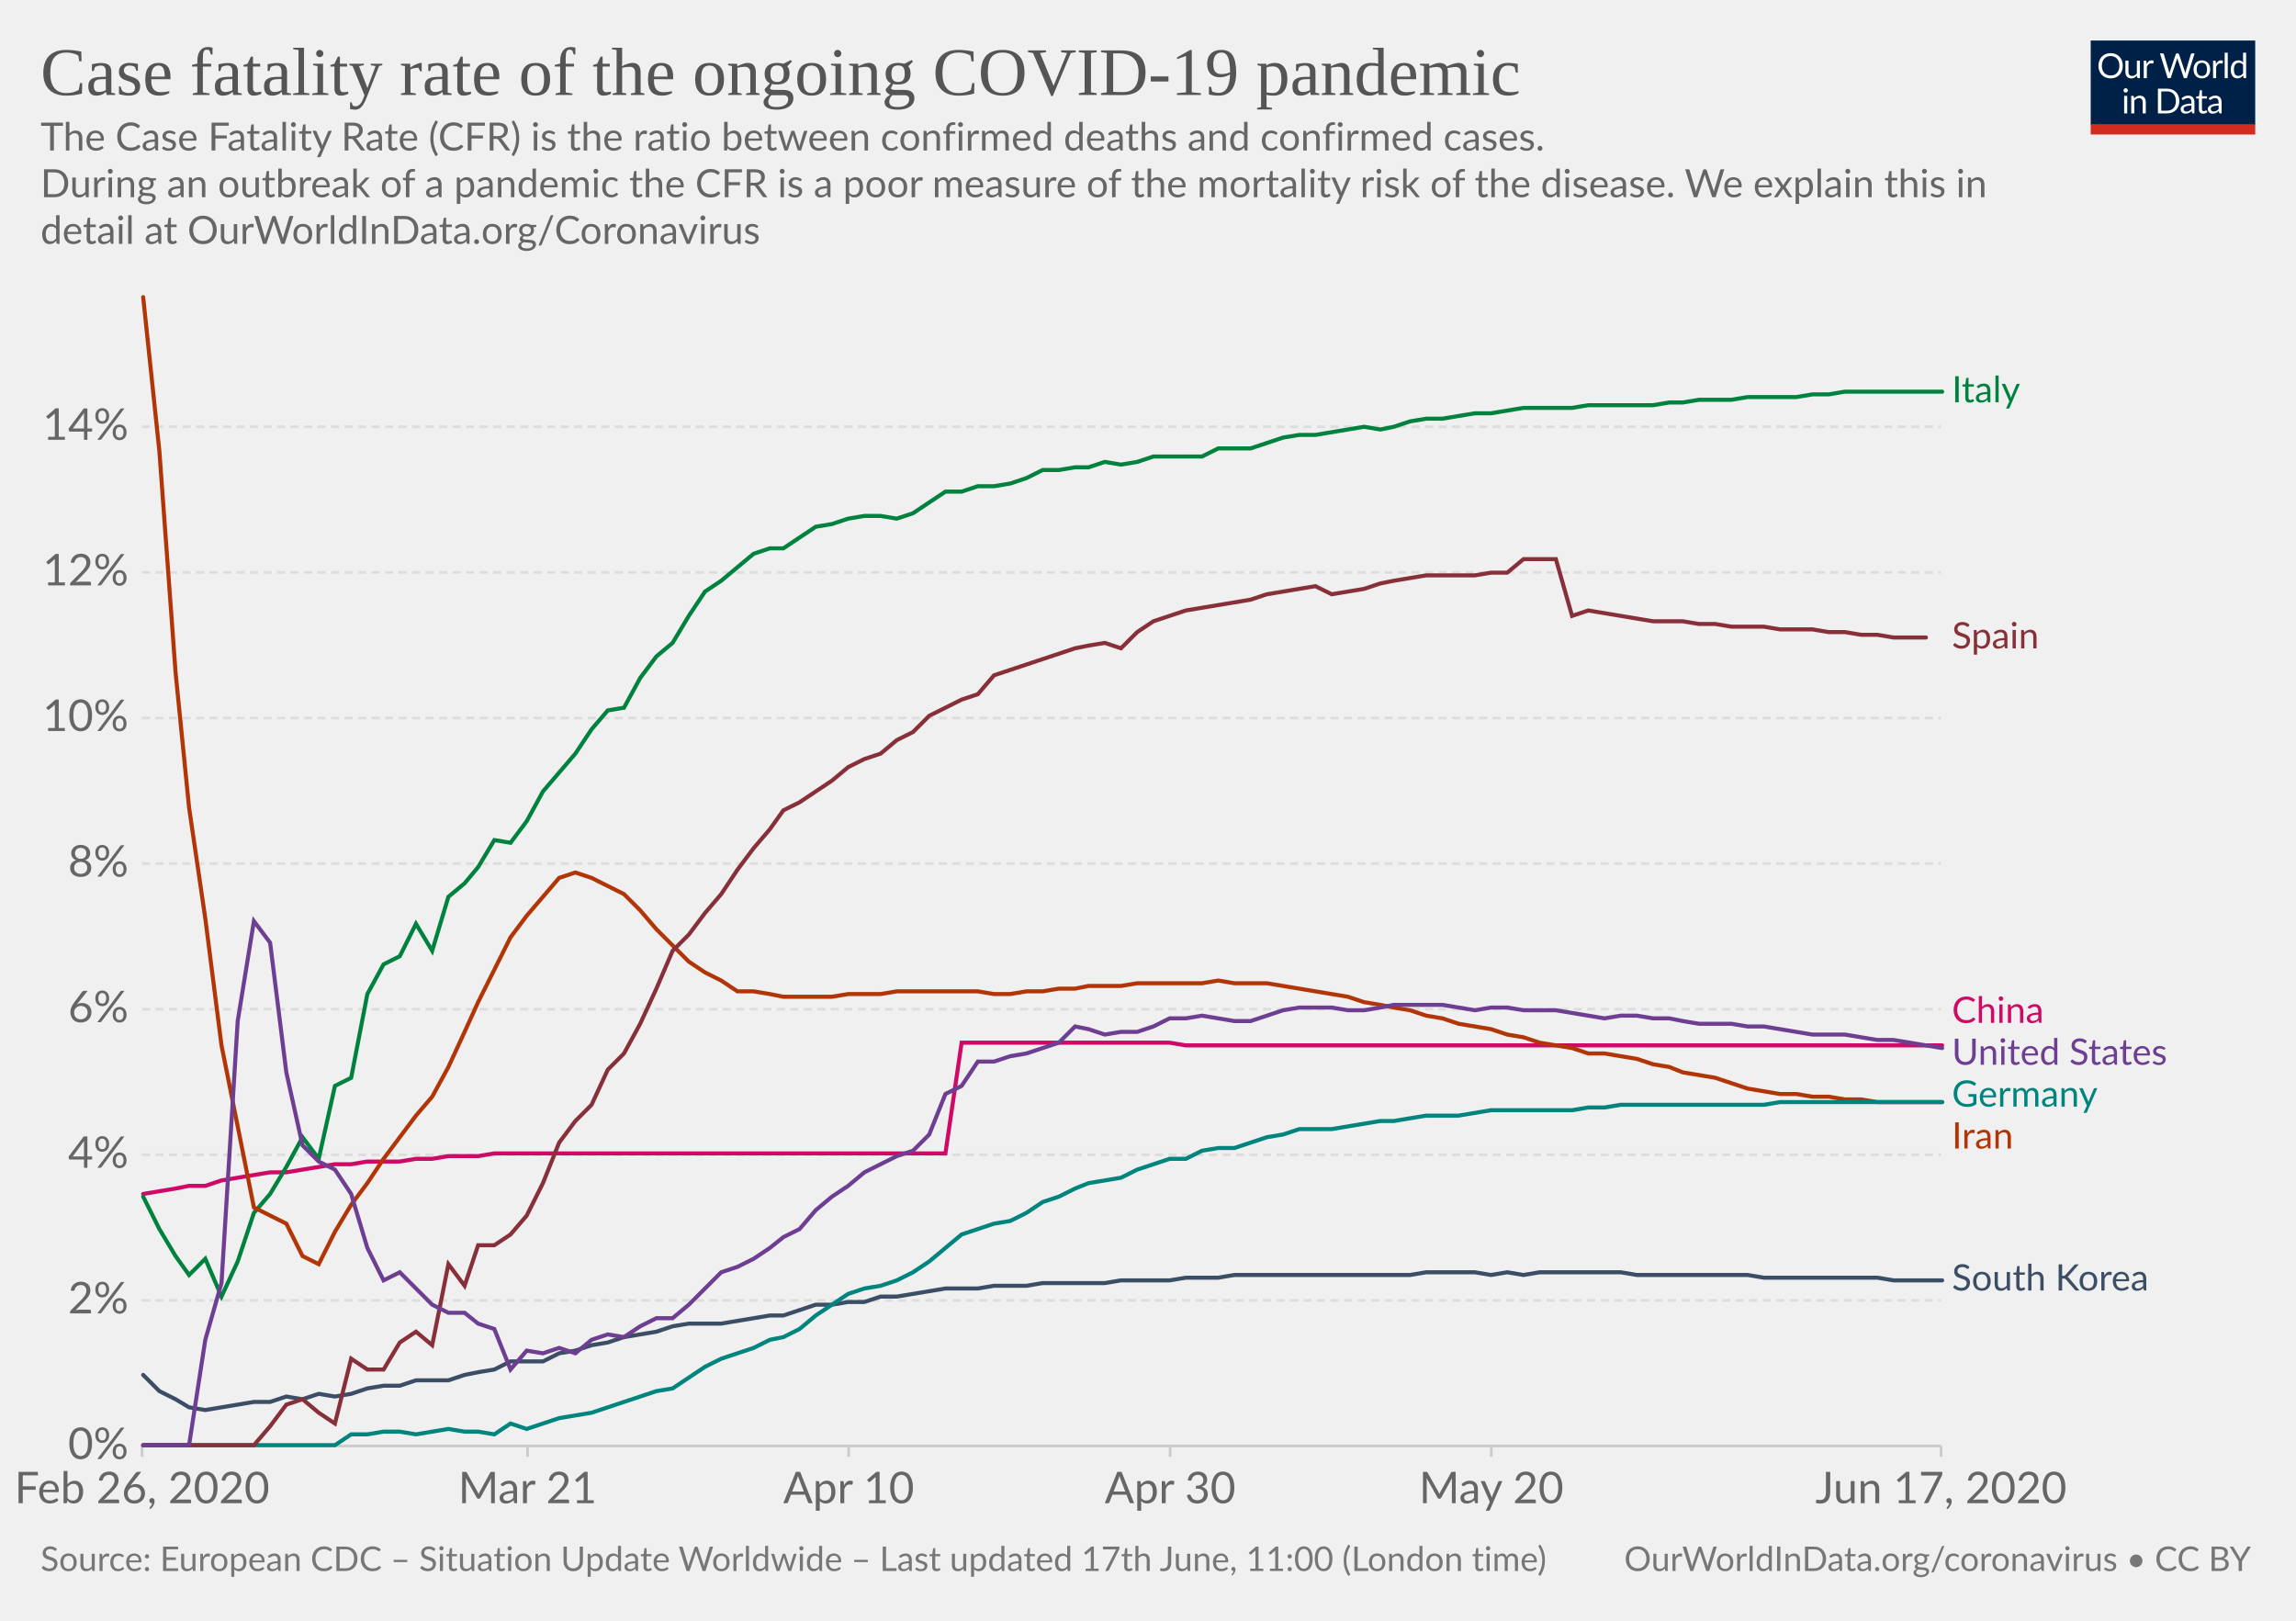
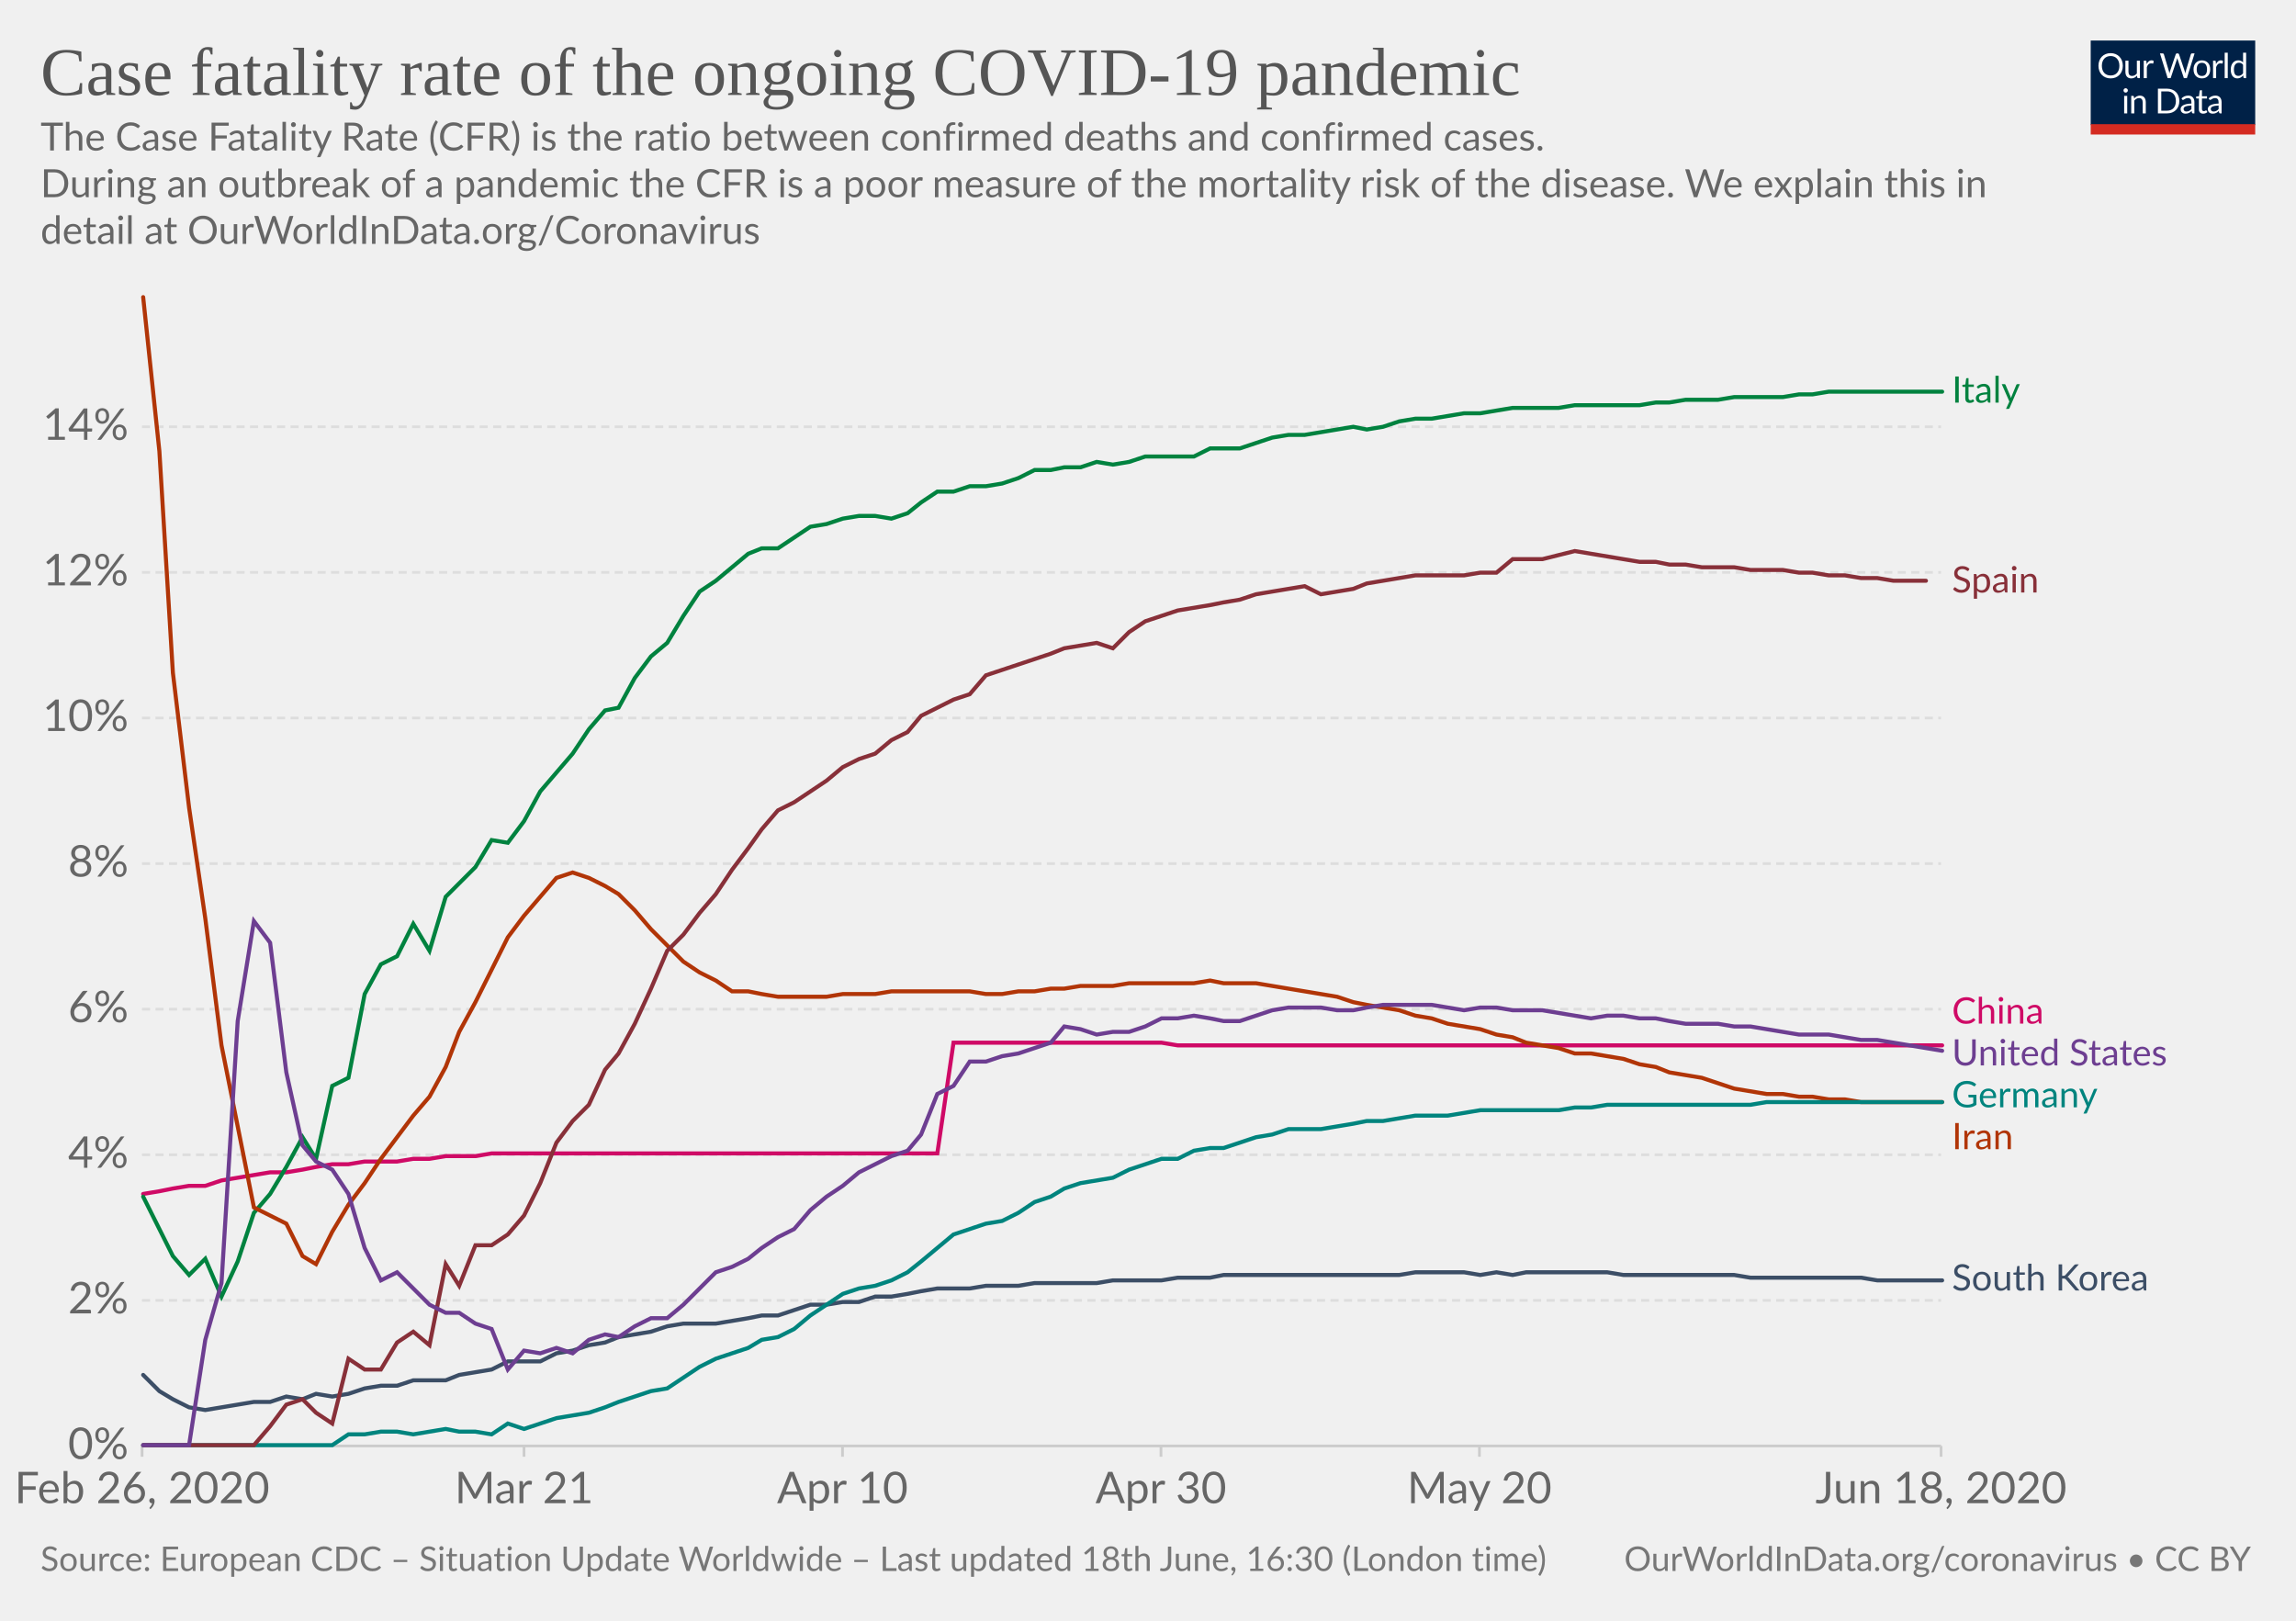
<svg xmlns="http://www.w3.org/2000/svg" version="1.1" style="background-color:#fff;-webkit-font-smoothing:antialiased" width="850" height="600" viewBox="0 0 850 600" font-family="Lato,'Helvetica Neue',Helvetica,Arial,sans-serif" font-size="18" text-rendering="optimizeLegibility">
  <g class="HeaderView">
    <g transform="matrix(.29 0 0 .29 774 15)">
      <svg width="210" height="120" viewBox="0 0 210 120" fill="none">
        <g clip-path="url(#clip0)">
          <path d="M0 0h210v107.89H0V0z" fill="#002147" />
          <path d="M40.98 32.25c0 2.36-.38 4.53-1.12 6.51a14.26 14.26 0 01-8.1 8.4c-1.9.78-4.02 1.17-6.34 1.17a16.6 16.6 0 01-6.33-1.17 14.31 14.31 0 01-8.08-8.4 18.29 18.29 0 01-1.12-6.51c0-2.36.38-4.53 1.12-6.5a14.32 14.32 0 018.07-8.44c1.92-.8 4.03-1.19 6.34-1.19 2.32 0 4.43.4 6.34 1.19 1.92.8 3.56 1.9 4.93 3.34a14.87 14.87 0 013.17 5.1 18.1 18.1 0 011.12 6.5zm-4.38 0c0-1.94-.26-3.68-.8-5.22a10.91 10.91 0 00-2.24-3.89 9.68 9.68 0 00-3.52-2.46 11.95 11.95 0 00-4.62-.86c-1.68 0-3.21.28-4.6.86a9.88 9.88 0 00-3.54 2.46 10.91 10.91 0 00-2.24 3.9c-.53 1.53-.8 3.27-.8 5.2 0 1.94.27 3.68.8 5.22a11.17 11.17 0 002.24 3.9 10.01 10.01 0 003.55 2.44c1.38.56 2.9.83 4.6.83 1.7 0 3.24-.27 4.61-.83a9.8 9.8 0 003.52-2.44 11.17 11.17 0 002.25-3.9c.53-1.54.8-3.28.8-5.21zm26.22-6.54V48H60.5c-.56 0-.9-.27-1.05-.81l-.31-2.4a12.45 12.45 0 01-3.26 2.6c-1.2.64-2.58.96-4.13.96-1.22 0-2.3-.2-3.24-.6a6.52 6.52 0 01-2.33-1.7 7.37 7.37 0 01-1.43-2.67c-.3-1.04-.46-2.2-.46-3.45V25.7h3.91v14.22c0 1.68.38 2.99 1.15 3.91.77.93 1.96 1.39 3.54 1.39 1.16 0 2.24-.27 3.23-.82a10.42 10.42 0 002.8-2.28V25.7h3.91zm8.61 4.47a9.94 9.94 0 012.6-3.56 5.64 5.64 0 013.76-1.3c.47 0 .92.05 1.34.15.44.1.83.27 1.17.49l-.3 2.92c-.09.37-.3.55-.66.55-.2 0-.5-.04-.9-.13a6.21 6.21 0 00-3.24.18c-.54.2-1.03.5-1.47.92-.42.4-.81.9-1.17 1.5-.33.58-.64 1.26-.92 2.02V48H67.7V25.71h2.25c.42 0 .72.08.88.25.16.16.27.44.33.83l.26 3.39zm61.16-13.7L122.75 48h-3.82l-7.99-24.05a21.95 21.95 0 01-.42-1.58 38.36 38.36 0 01-.44 1.58L102.05 48h-3.83L88.4 16.47h3.54c.38 0 .7.1.95.29.26.2.43.43.5.73l6.52 21.9c.1.4.2.83.28 1.28.1.46.2.94.29 1.46l.3-1.46c.12-.47.25-.9.38-1.27l7.41-21.91c.1-.25.26-.48.51-.69.27-.22.58-.33.95-.33h1.23c.38 0 .69.1.92.29.24.2.41.43.53.73l7.4 21.9a28.4 28.4 0 01.68 2.62 29.52 29.52 0 01.52-2.61l6.54-21.91c.07-.27.23-.5.48-.7.27-.21.58-.32.95-.32h3.32zm9.35 8.88c1.63 0 3.1.27 4.4.82a9.43 9.43 0 015.46 5.94c.5 1.4.74 2.98.74 4.73 0 1.76-.25 3.34-.74 4.75a9.43 9.43 0 01-5.46 5.92c-1.3.52-2.77.79-4.4.79-1.64 0-3.12-.27-4.44-.8a9.42 9.42 0 01-3.35-2.3c-.92-1-1.63-2.2-2.13-3.61-.49-1.41-.73-3-.73-4.75s.24-3.33.73-4.73c.5-1.43 1.2-2.64 2.13-3.63a9.4 9.4 0 013.35-2.31c1.32-.55 2.8-.82 4.44-.82zm0 19.89c2.2 0 3.84-.73 4.93-2.2 1.08-1.48 1.63-3.54 1.63-6.18 0-2.66-.55-4.72-1.63-6.2-1.09-1.49-2.73-2.23-4.93-2.23-1.12 0-2.09.2-2.93.57a5.7 5.7 0 00-2.06 1.65 7.5 7.5 0 00-1.24 2.67c-.26 1.04-.4 2.22-.4 3.54 0 2.64.55 4.7 1.64 6.18 1.1 1.47 2.76 2.2 4.99 2.2zm17.97-15.07a9.94 9.94 0 012.6-3.56 5.64 5.64 0 013.76-1.3c.47 0 .91.05 1.34.15.44.1.83.27 1.16.49l-.28 2.92c-.09.37-.31.55-.66.55-.2 0-.5-.04-.9-.13a6.2 6.2 0 00-3.24.18c-.54.2-1.03.5-1.47.92-.43.4-.82.9-1.17 1.5a13.1 13.1 0 00-.92 2.02V48h-3.94V25.71h2.24c.43 0 .72.08.88.25.17.16.28.44.33.83l.27 3.39zm15.04-14.59V48h-3.92V15.6h3.92zm19.55 15.43a6.22 6.22 0 00-2.38-2.05 6.7 6.7 0 00-2.86-.6c-2.07 0-3.66.75-4.77 2.23-1.12 1.48-1.68 3.6-1.68 6.33 0 1.46.13 2.7.38 3.74a7.29 7.29 0 001.1 2.56 4.35 4.35 0 001.78 1.45c.7.3 1.5.46 2.4.46 1.29 0 2.41-.3 3.36-.88a9.6 9.6 0 002.67-2.49V31.02zm3.91-15.43V48h-2.33c-.56 0-.9-.27-1.06-.81l-.35-2.71a12.13 12.13 0 01-3.25 2.77 8.28 8.28 0 01-4.23 1.06 7.31 7.31 0 01-6.14-2.9c-.73-.96-1.3-2.15-1.69-3.57a18.35 18.35 0 01.07-9.48 11.29 11.29 0 011.89-3.7 8.7 8.7 0 017.06-3.34 7.96 7.96 0 016.12 2.62V15.59h3.91zM46.61 70.71V93H42.7V70.71h3.91zm.84-7c0 .39-.08.75-.24 1.09a2.81 2.81 0 01-1.52 1.47 2.67 2.67 0 01-2.16 0 2.9 2.9 0 01-1.45-1.47 2.67 2.67 0 010-2.16c.15-.35.35-.65.6-.9.25-.27.53-.47.85-.62a2.67 2.67 0 012.16 0c.35.15.65.35.9.62.27.25.47.55.62.9.16.34.24.7.24 1.08zm7.97 10.24c.49-.54 1-1.04 1.54-1.48a9.85 9.85 0 013.66-1.84 8.96 8.96 0 015.43.35c.94.4 1.72.97 2.33 1.71a7.36 7.36 0 011.43 2.67c.32 1.04.49 2.19.49 3.45V93h-3.94V78.81c0-1.69-.4-3-1.17-3.92-.76-.93-1.93-1.4-3.5-1.4a6.6 6.6 0 00-3.25.83c-1 .56-1.92 1.31-2.77 2.27V93h-3.94V70.71h2.35c.56 0 .9.28 1.04.82l.3 2.42zm57.7 3.3c0 2.36-.37 4.5-1.11 6.44a14.3 14.3 0 01-3.17 4.98 14.1 14.1 0 01-4.93 3.2c-1.9.76-4.02 1.13-6.33 1.13H85.8V61.47h11.77c2.31 0 4.42.39 6.33 1.15a13.8 13.8 0 018.1 8.18 17.75 17.75 0 011.12 6.45zm-4.37 0c0-1.94-.26-3.67-.8-5.2a10.94 10.94 0 00-2.23-3.87 9.57 9.57 0 00-3.53-2.42 12.23 12.23 0 00-4.61-.83h-7.5v24.62h7.5c1.7 0 3.24-.28 4.61-.84a9.7 9.7 0 003.53-2.4 10.94 10.94 0 002.24-3.87c.53-1.53.8-3.26.8-5.2zm19.8 5.72c-1.8.06-3.34.2-4.62.44-1.26.22-2.3.51-3.1.88-.8.36-1.37.8-1.74 1.3-.35.5-.53 1.05-.53 1.67 0 .58.1 1.1.3 1.52a3 3 0 00.76 1.05c.34.27.73.46 1.17.6.45.11.94.17 1.45.17a7.28 7.28 0 003.5-.81 11.95 11.95 0 002.82-2.2v-4.62zm-12.65-9.11a12.73 12.73 0 013.98-2.66c1.43-.59 3-.88 4.73-.88 1.25 0 2.36.2 3.33.61a6.81 6.81 0 013.94 4.38c.33 1.04.5 2.19.5 3.43V93h-1.74a1.8 1.8 0 01-.88-.18c-.2-.13-.36-.38-.48-.74l-.44-2.12c-.59.55-1.16 1.03-1.72 1.46a9.48 9.48 0 01-3.74 1.7c-.69.15-1.46.23-2.3.23-.87 0-1.69-.12-2.45-.35a5.34 5.34 0 01-3.34-2.93 6.64 6.64 0 01-.49-2.64c0-.88.25-1.72.73-2.53a6.33 6.33 0 012.35-2.17c1.09-.63 2.5-1.15 4.25-1.54 1.75-.41 3.89-.65 6.42-.7v-1.75c0-1.73-.37-3.03-1.12-3.91-.75-.9-1.84-1.34-3.28-1.34-.97 0-1.78.12-2.44.37-.64.23-1.2.5-1.7.81l-1.23.82c-.33.23-.67.35-1 .35-.27 0-.5-.07-.69-.2a2.1 2.1 0 01-.48-.53l-.7-1.25zm27.67 19.5c-1.76 0-3.12-.5-4.07-1.48-.94-.98-1.41-2.4-1.41-4.25V74h-2.68a.9.9 0 01-.6-.2c-.16-.14-.24-.36-.24-.66v-1.56l3.65-.46.9-6.89a.9.9 0 01.29-.52.88.88 0 01.62-.22H142v7.67h6.44V74H142v13.38c0 .94.22 1.63.68 2.09.45.45 1.04.68 1.76.68a3.21 3.21 0 001.85-.53l.55-.35c.16-.12.3-.18.41-.18.2 0 .4.13.55.38l1.15 1.87a7.45 7.45 0 01-2.44 1.5c-.96.35-1.94.52-2.95.52zm19.68-10.4c-1.8.07-3.34.21-4.62.45-1.26.22-2.3.51-3.1.88-.8.36-1.37.8-1.74 1.3-.35.5-.53 1.05-.53 1.67 0 .58.1 1.1.3 1.52.18.42.44.77.76 1.05.34.27.73.46 1.17.6.45.11.94.17 1.45.17a7.3 7.3 0 003.5-.81 12.04 12.04 0 002.82-2.2v-4.62zm-12.65-9.1a12.72 12.72 0 013.99-2.66c1.42-.59 3-.88 4.72-.88 1.25 0 2.36.2 3.33.61a6.81 6.81 0 013.94 4.38c.33 1.04.5 2.19.5 3.43V93h-1.74a1.8 1.8 0 01-.88-.18c-.2-.13-.36-.38-.48-.74l-.44-2.12c-.59.55-1.16 1.03-1.72 1.46a9.48 9.48 0 01-3.74 1.7c-.69.15-1.46.23-2.3.23-.87 0-1.69-.12-2.45-.35a5.33 5.33 0 01-3.34-2.93 6.62 6.62 0 01-.49-2.64c0-.88.25-1.72.73-2.53a6.33 6.33 0 012.35-2.17c1.09-.63 2.5-1.15 4.25-1.54a31.2 31.2 0 016.42-.7v-1.75c0-1.73-.37-3.03-1.12-3.91-.75-.9-1.84-1.34-3.28-1.34-.97 0-1.78.12-2.44.37-.64.23-1.2.5-1.7.81-.46.3-.87.57-1.22.82-.34.23-.68.35-1.02.35-.26 0-.49-.07-.68-.2a1.88 1.88 0 01-.48-.53l-.7-1.25z" fill="#fff" />
          <path fill="#D42B21" d="M0 106.79h210V120H0z" />
        </g>
        <defs>
          <clipPath id="clip0">
            <path fill="#fff" d="M0 0h210v120H0z" />
          </clipPath>
        </defs>
      </svg>
    </g>
    <a href="https://ourworldindata.org/grapher/case-fatality-rate-covid-19" target="_blank" font-family="&quot;Playfair Display&quot;,Georgia,&quot;Times New Roman&quot;,serif">
      <text font-size="25.2" x="15" y="35.2" fill="#555">
        <tspan x="15" y="35.16">Case fatality rate of the ongoing COVID-19 pandemic</tspan>
      </text>
    </a>
    <text font-size="14.4" x="15" y="55.7" fill="#666">
      <tspan x="15" y="55.72">The Case Fatality Rate (CFR) is the ratio between confirmed deaths and confirmed cases.</tspan>
      <tspan x="15" y="73"> During an outbreak of a pandemic the CFR is a poor measure of the mortality risk of the disease. We explain this in</tspan>
      <tspan x="15" y="90.28">detail at OurWorldInData.org/Coronavirus</tspan>
    </text>
  </g>
  <g class="LineChart">
    <defs>
      <clipPath id="a">
        <path d="M42.56 0h830v893.4h-830z" />
      </clipPath>
    </defs>
    <g class="AxisBoxView">
      <g class="HorizontalAxis">
-         <path stroke="#ccc" d="M52.6 535.3v4M195.3 535.3v4M314.2 535.3v4M433.2 535.3v4M552.1 535.3v4M718.6 535.3v4" />
+         <path stroke="#ccc" d="M52.6 535.3v4M194 535.3v4M311.9 535.3v4M429.8 535.3v4M547.7 535.3v4M718.6 535.3v4" />
        <text x="52.6" y="556.5" fill="#666" text-anchor="middle" font-size="16.2">Feb 26, 2020</text>
-         <text x="195.3" y="556.5" fill="#666" text-anchor="middle" font-size="16.2">Mar 21</text>
-         <text x="314.2" y="556.5" fill="#666" text-anchor="middle" font-size="16.2">Apr 10</text>
-         <text x="433.2" y="556.5" fill="#666" text-anchor="middle" font-size="16.2">Apr 30</text>
-         <text x="552.1" y="556.5" fill="#666" text-anchor="middle" font-size="16.2">May 20</text>
-         <text x="718.6" y="556.5" fill="#666" text-anchor="middle" font-size="16.2">Jun 17, 2020</text>
+         <text x="194" y="556.5" fill="#666" text-anchor="middle" font-size="16.2">Mar 21</text>
+         <text x="311.9" y="556.5" fill="#666" text-anchor="middle" font-size="16.2">Apr 10</text>
+         <text x="429.8" y="556.5" fill="#666" text-anchor="middle" font-size="16.2">Apr 30</text>
+         <text x="547.7" y="556.5" fill="#666" text-anchor="middle" font-size="16.2">May 20</text>
+         <text x="718.6" y="556.5" fill="#666" text-anchor="middle" font-size="16.2">Jun 18, 2020</text>
      </g>
      <g class="VerticalAxis" fill="#666" dominant-baseline="middle" text-anchor="end" font-size="16.2">
        <text x="47.56" y="535.3">0%</text>
        <text x="47.56" y="481.4">2%</text>
        <text x="47.56" y="427.5">4%</text>
        <text x="47.56" y="373.6">6%</text>
        <text x="47.56" y="319.7">8%</text>
        <text x="47.56" y="265.8">10%</text>
        <text x="47.56" y="211.9">12%</text>
        <text x="47.56" y="158">14%</text>
      </g>
      <g class="AxisGridLines">
        <path stroke="#ccc" d="M52.56 535.3H718.6" />
        <path stroke="#ddd" stroke-dasharray="3,2" d="M52.56 481.4H718.6M52.56 427.5H718.6M52.56 373.6H718.6M52.56 319.7H718.6M52.56 265.8H718.6M52.56 211.9H718.6M52.56 158H718.6" />
      </g>
    </g>
    <g clip-path="url(#a)">
      <g class="HeightedLegend" cursor="pointer">
        <g class="legendMark">
-           <text font-size="13.5" x="722.6" y="149" fill="#00823F">
-             <tspan x="722.6" y="148.95">Italy</tspan>
+           <text font-size="13.5" x="722.6" y="149.1" fill="#00823F">
+             <tspan x="722.6" y="149.05">Italy</tspan>
          </text>
        </g>
        <g class="legendMark">
-           <text font-size="13.5" x="722.6" y="240.1" fill="#883039">
-             <tspan x="722.6" y="240.05">Spain</tspan>
+           <text font-size="13.5" x="722.6" y="219.4" fill="#883039">
+             <tspan x="722.6" y="219.35">Spain</tspan>
          </text>
        </g>
        <g class="legendMark">
-           <text font-size="13.5" x="722.6" y="378.7" fill="#CF0A66">
-             <tspan x="722.6" y="378.68">China</tspan>
+           <text font-size="13.5" x="722.6" y="378.9" fill="#CF0A66">
+             <tspan x="722.6" y="378.93">China</tspan>
          </text>
        </g>
        <g class="legendMark">
-           <text font-size="13.5" x="722.6" y="394.2" fill="#6D3E91">
-             <tspan x="722.6" y="394.18">United States</tspan>
+           <text font-size="13.5" x="722.6" y="394.4" fill="#6D3E91">
+             <tspan x="722.6" y="394.43">United States</tspan>
          </text>
        </g>
        <g class="legendMark">
-           <text font-size="13.5" x="722.6" y="409.7" fill="#00847E">
-             <tspan x="722.6" y="409.68">Germany</tspan>
+           <text font-size="13.5" x="722.6" y="409.9" fill="#00847E">
+             <tspan x="722.6" y="409.93">Germany</tspan>
          </text>
        </g>
        <g class="legendMark">
-           <text font-size="13.5" x="722.6" y="425.2" fill="#B13507">
-             <tspan x="722.6" y="425.18">Iran</tspan>
+           <text font-size="13.5" x="722.6" y="425.4" fill="#B13507">
+             <tspan x="722.6" y="425.43">Iran</tspan>
          </text>
        </g>
        <g class="legendMark">
          <text font-size="13.5" x="722.6" y="477.8" fill="#3C4E66">
            <tspan x="722.6" y="477.75">South Korea</tspan>
          </text>
        </g>
      </g>
      <g class="Lines">
        <g class="key-China_0">
-           <path stroke="#CF0A66" stroke-linecap="round" d="M53 442l6-1 6-1 5-1h6l6-2 6-1 6-1 6-1h6l6-1 6-1 6-1h6l6-1h12l6-1h6l6-1h11l6-1h167l6-41h77l6 1h280" fill="none" stroke-width="1.5" />
+           <path stroke="#CF0A66" stroke-linecap="round" d="M53 442l6-1 5-1 6-1h6l6-2 6-1 6-1 6-1h6l6-1 5-1 6-1h6l6-1h12l6-1h6l6-1h11l6-1h165l6-41h77l6 1h283" fill="none" stroke-width="1.5" />
        </g>
        <g class="key-Italy_0">
-           <path stroke="#00823F" stroke-linecap="round" d="M53 443l6 12 6 10 5 7 6-6 6 14 6-13 6-18 6-7 6-10 6-11 6 8 6-27 6-3 6-31 6-11 6-3 6-12 6 10 6-20 6-5 5-6 6-10 6 1 6-8 6-11 6-7 6-7 6-9 6-7 6-1 6-11 6-8 6-5 6-10 6-9 6-4 6-5 6-5 6-2h5l6-4 6-4 6-1 6-2 6-1h6l6 1 6-2 6-4 6-4h6l6-2h6l6-1 6-2 6-3h6l6-1h5l6-2 6 1 6-1 6-2h18l6-3h12l6-2 6-2 6-1h6l6-1 6-1 6-1 6 1 5-1 6-2 6-1h6l6-1 6-1h6l6-1 6-1h18l6-1h24l6-1h5l6-1h12l6-1h18l6-1h6l6-1h36" fill="none" stroke-width="1.5" />
+           <path stroke="#00823F" stroke-linecap="round" d="M53 443l6 12 5 10 6 7 6-6 6 14 6-13 6-18 6-7 6-10 6-11 5 8 6-27 6-3 6-31 6-11 6-3 6-12 6 10 6-20 5-5 6-6 6-10 6 1 6-8 6-11 6-7 6-7 6-9 6-7 5-1 6-11 6-8 6-5 6-10 6-9 6-4 6-5 6-5 5-2h6l6-4 6-4 6-1 6-2 6-1h6l6 1 6-2 5-4 6-4h6l6-2h6l6-1 6-2 6-3h6l5-1h6l6-2 6 1 6-1 6-2h18l6-3h11l6-2 6-2 6-1h6l6-1 6-1 6-1 5 1 6-1 6-2 6-1h6l6-1 6-1h6l6-1 6-1h17l6-1h24l6-1h5l6-1h12l6-1h18l6-1h5l6-1h42" fill="none" stroke-width="1.5" />
        </g>
        <g class="key-South-Korea_0">
-           <path stroke="#3C4E66" stroke-linecap="round" d="M53 509l6 6 6 3 5 3 6 1 6-1 6-1 6-1h6l6-2 6 1 6-2 6 1 6-1 6-2 6-1h6l6-2h12l6-2 5-1 6-1 6-3h12l6-3 6-1 6-2 6-1 6-2 6-1 6-1 6-2 6-1h12l6-1 6-1 6-1h5l6-2 6-2h6l6-1h6l6-2h6l6-1 6-1 6-1h12l6-1h12l6-1h23l6-1h18l6-1h12l6-1h65l6-1h18l6 1 6-1 6 1 6-1h30l6 1h41l6 1h42l6 1h18" fill="none" stroke-width="1.5" />
+           <path stroke="#3C4E66" stroke-linecap="round" d="M53 509l6 6 5 3 6 3 6 1 6-1 6-1 6-1h6l6-2 6 1 5-2 6 1 6-1 6-2 6-1h6l6-2h12l5-2 6-1 6-1 6-3h12l6-3 6-1 6-2 6-1 5-2 6-1 6-1 6-2 6-1h12l6-1 6-1 5-1h6l6-2 6-2h6l6-1h6l6-2h6l6-1 5-1 6-1h12l6-1h12l6-1h23l6-1h18l6-1h12l5-1h65l6-1h18l6 1 6-1 6 1 5-1h30l6 1h41l6 1h41l6 1h24" fill="none" stroke-width="1.5" />
        </g>
        <g class="key-Iran_0">
-           <path stroke="#B13507" stroke-linecap="round" d="M53 110l6 57 6 82 5 50 6 41 6 47 6 30 6 30 6 3 6 3 6 12 6 3 6-12 6-10 6-8 6-9 6-8 6-8 6-7 6-11 6-13 5-11 6-12 6-12 6-8 6-7 6-7 6-2 6 2 6 3 6 3 6 6 6 7 6 6 6 6 6 4 6 3 6 4h6l6 1 5 1h18l6-1h12l6-1h30l6 1h6l6-1h6l6-1h6l5-1h12l6-1h24l6-1 6 1h12l6 1 6 1 6 1 6 1 6 1 6 2 6 1 5 1 6 1 6 2 6 1 6 2 6 1 6 1 6 2 6 1 6 2 6 1 6 1 6 2h6l6 1 6 1 6 2 6 1 5 2 6 1 6 1 6 2 6 2 6 1 6 1h6l6 1h6l6 1h6l6 1h24" fill="none" stroke-width="1.5" />
+           <path stroke="#B13507" stroke-linecap="round" d="M53 110l6 57 5 82 6 50 6 41 6 47 6 30 6 30 6 3 6 3 6 12 5 3 6-12 6-10 6-8 6-9 6-8 6-8 6-7 6-11 5-13 6-11 6-12 6-12 6-8 6-7 6-7 6-2 6 2 6 3 5 3 6 6 6 7 6 6 6 6 6 4 6 3 6 4h6l5 1 6 1h18l6-1h12l6-1h29l6 1h6l6-1h6l6-1h5l6-1h12l6-1h24l6-1 5 1h12l6 1 6 1 6 1 6 1 6 1 6 2 5 1 6 1 6 1 6 2 6 1 6 2 6 1 6 1 6 2 6 1 5 2 6 1 6 1 6 2h6l6 1 6 1 6 2 6 1 5 2 6 1 6 1 6 2 6 2 6 1 6 1h6l6 1h5l6 1h6l6 1h30" fill="none" stroke-width="1.5" />
        </g>
        <g class="key-Germany_0">
-           <path stroke="#00847E" stroke-linecap="round" d="M53 535h71l6-4h6l6-1h6l6 1 6-1 6-1 6 1h5l6 1 6-4 6 2 6-2 6-2 6-1 6-1 6-2 6-2 6-2 6-2 6-1 6-4 6-4 6-3 6-2 6-2 6-3 5-1 6-3 6-5 6-4 6-4 6-2 6-1 6-2 6-3 6-4 6-5 6-5 6-2 6-2 6-1 6-3 6-4 6-2 6-3 5-2 6-1 6-1 6-3 6-2 6-2h6l6-3 6-1h6l6-2 6-2 6-1 6-2h12l6-1 6-1 6-1h5l6-1 6-1h12l6-1 6-1h30l6-1h6l6-1h53l6-1h60" fill="none" stroke-width="1.5" />
+           <path stroke="#00847E" stroke-linecap="round" d="M53 535h70l6-4h6l6-1h6l6 1 6-1 6-1 5 1h6l6 1 6-4 6 2 6-2 6-2 6-1 6-1 6-2 5-2 6-2 6-2 6-1 6-4 6-4 6-3 6-2 6-2 5-3 6-1 6-3 6-5 6-4 6-4 6-2 6-1 6-2 6-3 5-4 6-5 6-5 6-2 6-2 6-1 6-3 6-4 6-2 5-3 6-2 6-1 6-1 6-3 6-2 6-2h6l6-3 6-1h5l6-2 6-2 6-1 6-2h12l6-1 6-1 5-1h6l6-1 6-1h12l6-1 6-1h29l6-1h6l6-1h53l6-1h65" fill="none" stroke-width="1.5" />
        </g>
        <g class="key-Spain_0">
-           <path stroke="#883039" stroke-linecap="round" d="M53 535h41l6-7 6-8 6-2 6 5 6 4 6-24 6 4h6l6-10 6-4 6 5 6-30 6 8 5-15h6l6-4 6-7 6-12 6-15 6-8 6-6 6-13 6-6 6-11 6-13 6-14 6-6 6-8 6-7 6-9 6-8 6-7 5-7 6-3 6-4 6-4 6-5 6-3 6-2 6-5 6-3 6-6 6-3 6-3 6-2 6-7 6-2 6-2 6-2 6-2 6-2 5-1 6-1 6 2 6-6 6-4 6-2 6-2 6-1 6-1 6-1 6-1 6-2 6-1 6-1 6-1 6 3 6-1 6-1 6-2 5-1 6-1 6-1h18l6-1h6l6-5h12l6 21 6-2 6 1 6 1 6 1 6 1h11l6 1h6l6 1h12l6 1h12l6 1h6l6 1h6l6 1h12" fill="none" stroke-width="1.5" />
+           <path stroke="#883039" stroke-linecap="round" d="M53 535h41l6-7 6-8 6-2 5 5 6 4 6-24 6 4h6l6-10 6-4 6 5 6-30 5 8 6-15h6l6-4 6-7 6-12 6-15 6-8 6-6 6-13 5-6 6-11 6-13 6-14 6-6 6-8 6-7 6-9 6-8 5-7 6-7 6-3 6-4 6-4 6-5 6-3 6-2 6-5 6-3 5-6 6-3 6-3 6-2 6-7 6-2 6-2 6-2 6-2 5-2 6-1 6-1 6 2 6-6 6-4 6-2 6-2 6-1 6-1 5-1 6-1 6-2 6-1 6-1 6-1 6 3 6-1 6-1 5-2 6-1 6-1 6-1h18l6-1h6l6-5h11l12-3 6 1 6 1 6 1 6 1h6l5 1h6l6 1h12l6 1h12l6 1h5l6 1h6l6 1h6l6 1h12" fill="none" stroke-width="1.5" />
        </g>
        <g class="key-United-States_0">
-           <path stroke="#6D3E91" stroke-linecap="round" d="M53 535h17l6-39 6-21 6-97 6-37 6 8 6 48 6 27 6 6 6 3 6 9 6 20 6 12 6-3 6 6 6 6 6 3h6l5 4 6 2 6 15 6-7 6 1 6-2 6 2 6-5 6-2 6 1 6-4 6-3h6l6-5 6-6 6-6 6-2 6-3 6-4 5-4 6-3 6-7 6-5 6-4 6-5 6-3 6-3 6-2 6-6 6-15 6-3 6-9h6l6-2 6-1 6-2 6-2 6-6 5 1 6 2 6-1h6l6-2 6-3h6l6-1 6 1 6 1h6l6-2 6-2 6-1h12l6 1h6l6-1 5-1h18l6 1 6 1 6-1h6l6 1h12l6 1 6 1 6 1 6-1h6l6 1h6l5 1 6 1h12l6 1h6l6 1 6 1 6 1h12l6 1 6 1h6l6 1 6 1 6 1" fill="none" stroke-width="1.5" />
+           <path stroke="#6D3E91" stroke-linecap="round" d="M53 535h17l6-39 6-21 6-97 6-37 6 8 6 48 6 27 5 6 6 3 6 9 6 20 6 12 6-3 6 6 6 6 6 3h5l6 4 6 2 6 15 6-7 6 1 6-2 6 2 6-5 6-2 5 1 6-4 6-3h6l6-5 6-6 6-6 6-2 6-3 5-4 6-4 6-3 6-7 6-5 6-4 6-5 6-3 6-3 6-2 5-6 6-15 6-3 6-9h6l6-2 6-1 6-2 6-2 5-6 6 1 6 2 6-1h6l6-2 6-3h6l6-1 6 1 5 1h6l6-2 6-2 6-1h12l6 1h6l5-1 6-1h18l6 1 6 1 6-1h6l6 1h11l6 1 6 1 6 1 6-1h6l6 1h6l5 1 6 1h12l6 1h6l6 1 6 1 6 1h11l6 1 6 1h6l6 1 6 1 6 1 6 1" fill="none" stroke-width="1.5" />
        </g>
      </g>
    </g>
  </g>
  <g class="SourcesFooter" fill="#777">
    <g class="clickable" fill="#777">
      <text font-size="12.6" x="15" y="581.6">
-         <tspan x="15" y="581.58">Source: European CDC – Situation Update Worldwide – Last updated 17th June, 11:00 (London time)</tspan>
+         <tspan x="15" y="581.58">Source: European CDC – Situation Update Worldwide – Last updated 18th June, 16:30 (London time)</tspan>
      </text>
    </g>
    <text font-size="12.6" x="601.3" y="581.6">
      <tspan x="601.27" y="581.58">
        <a target="_blank" href="https://ourworldindata.org/coronavirus" fill="#777">OurWorldInData.org/coronavirus</a> • <a class="cclogo" href="http://creativecommons.org/licenses/by/4.0/deed.en_US" target="_blank" fill="#777">CC BY</a>
      </tspan>
    </text>
  </g>
</svg>
